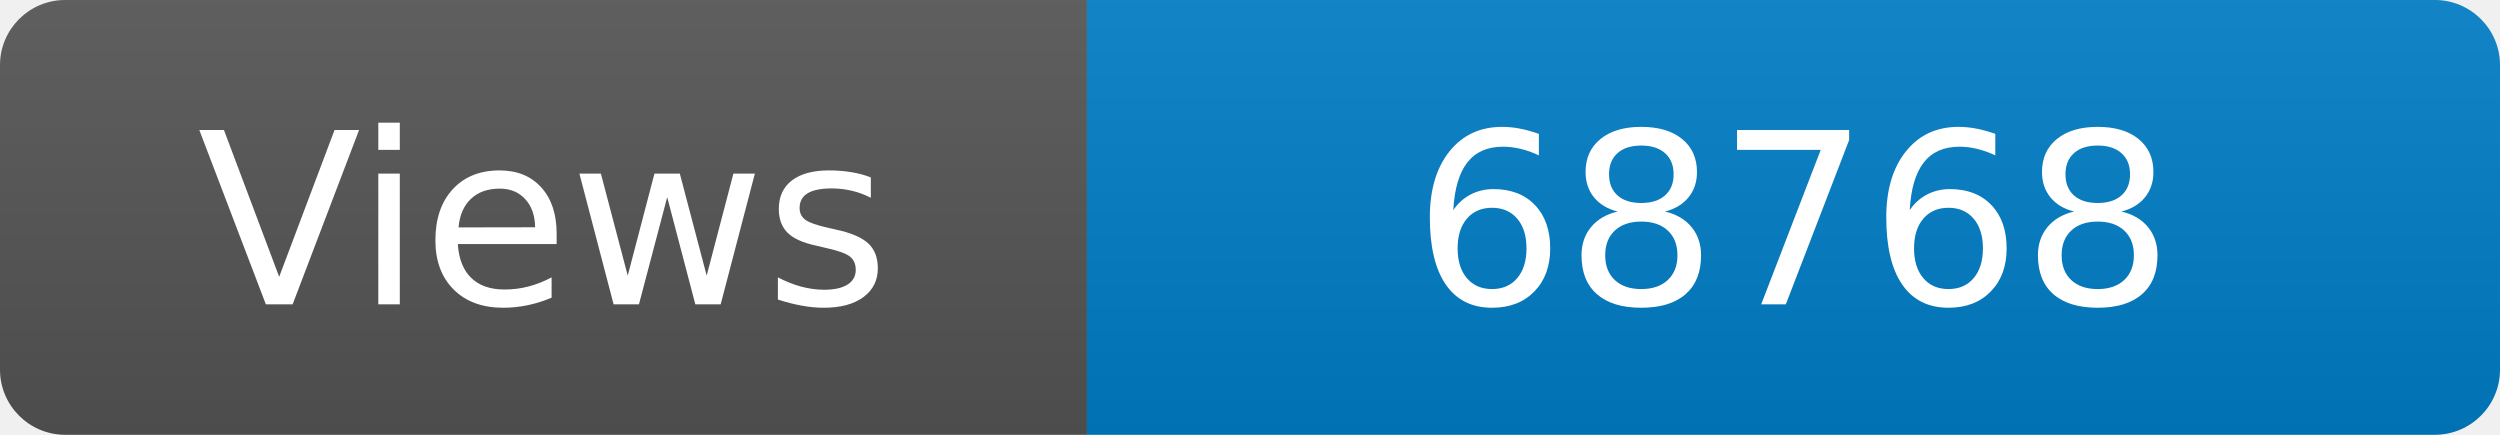
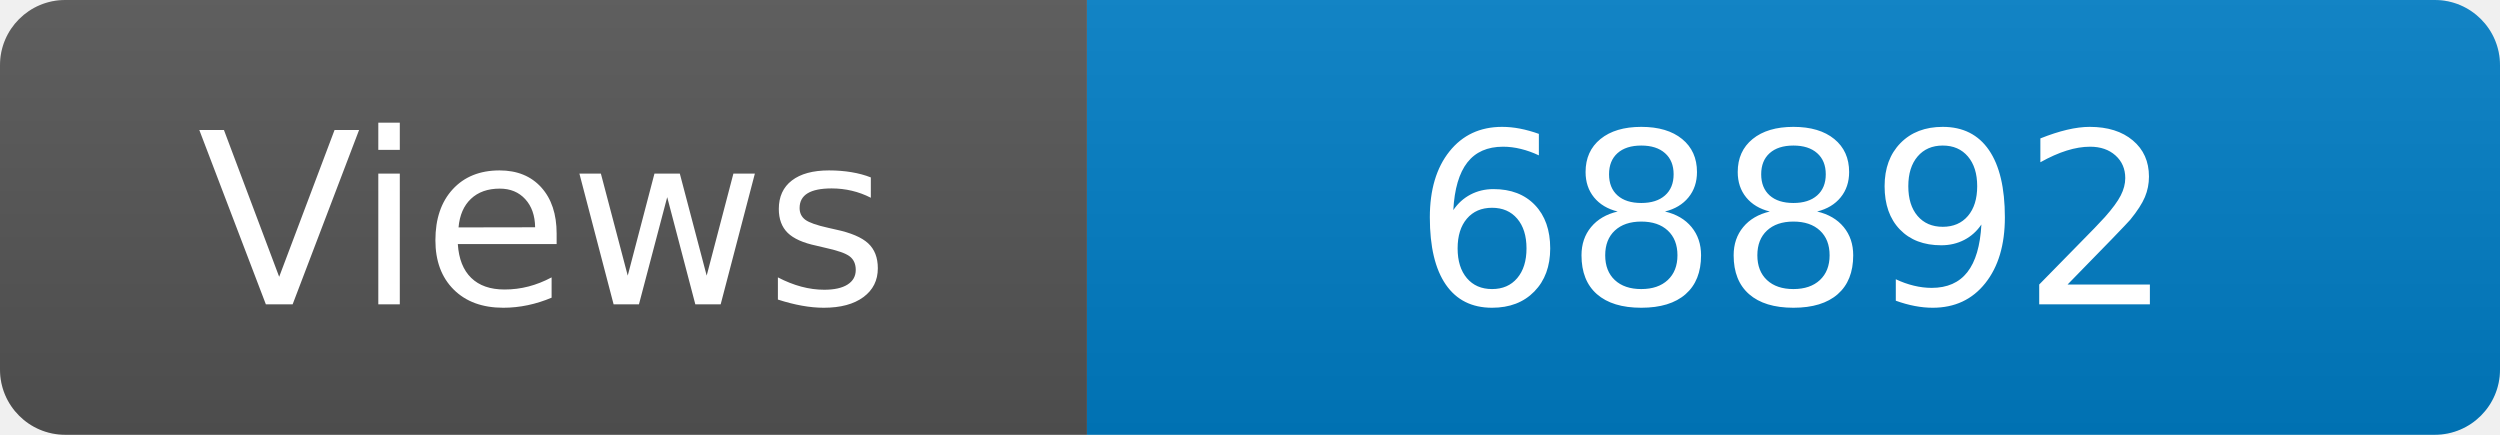
<svg xmlns="http://www.w3.org/2000/svg" width="115" height="20" role="img" aria-label="Maintained?: yes">
  <linearGradient id="s" x2="0" y2="100%">
    <stop offset="0" stop-color="#bbb" stop-opacity=".1" />
    <stop offset="1" stop-opacity=".1" />
  </linearGradient>
  <clipPath id="r">
    <rect width="115" height="20" rx="3" fill="#fff" />
  </clipPath>
  <g clip-path="url(#r)">
    <rect width="50" height="20" fill="#555" />
    <rect x="50" width="160" height="20" fill="#007ec6" />
    <rect width="115" height="20" fill="url(#s)" />
  </g>
  <g fill="#fff" text-anchor="middle" font-family="Verdana,Geneva,DejaVu Sans,sans-serif" font-size="110">
    <text x="250" y="140" transform="scale(.1)" fill="#fff">Views</text>
-     <text x="825" y="140" transform="scale(.1)" fill="#fff">68768</text>
+     <text x="825" y="140" transform="scale(.1)" fill="#fff">68892</text>
  </g>
</svg>
